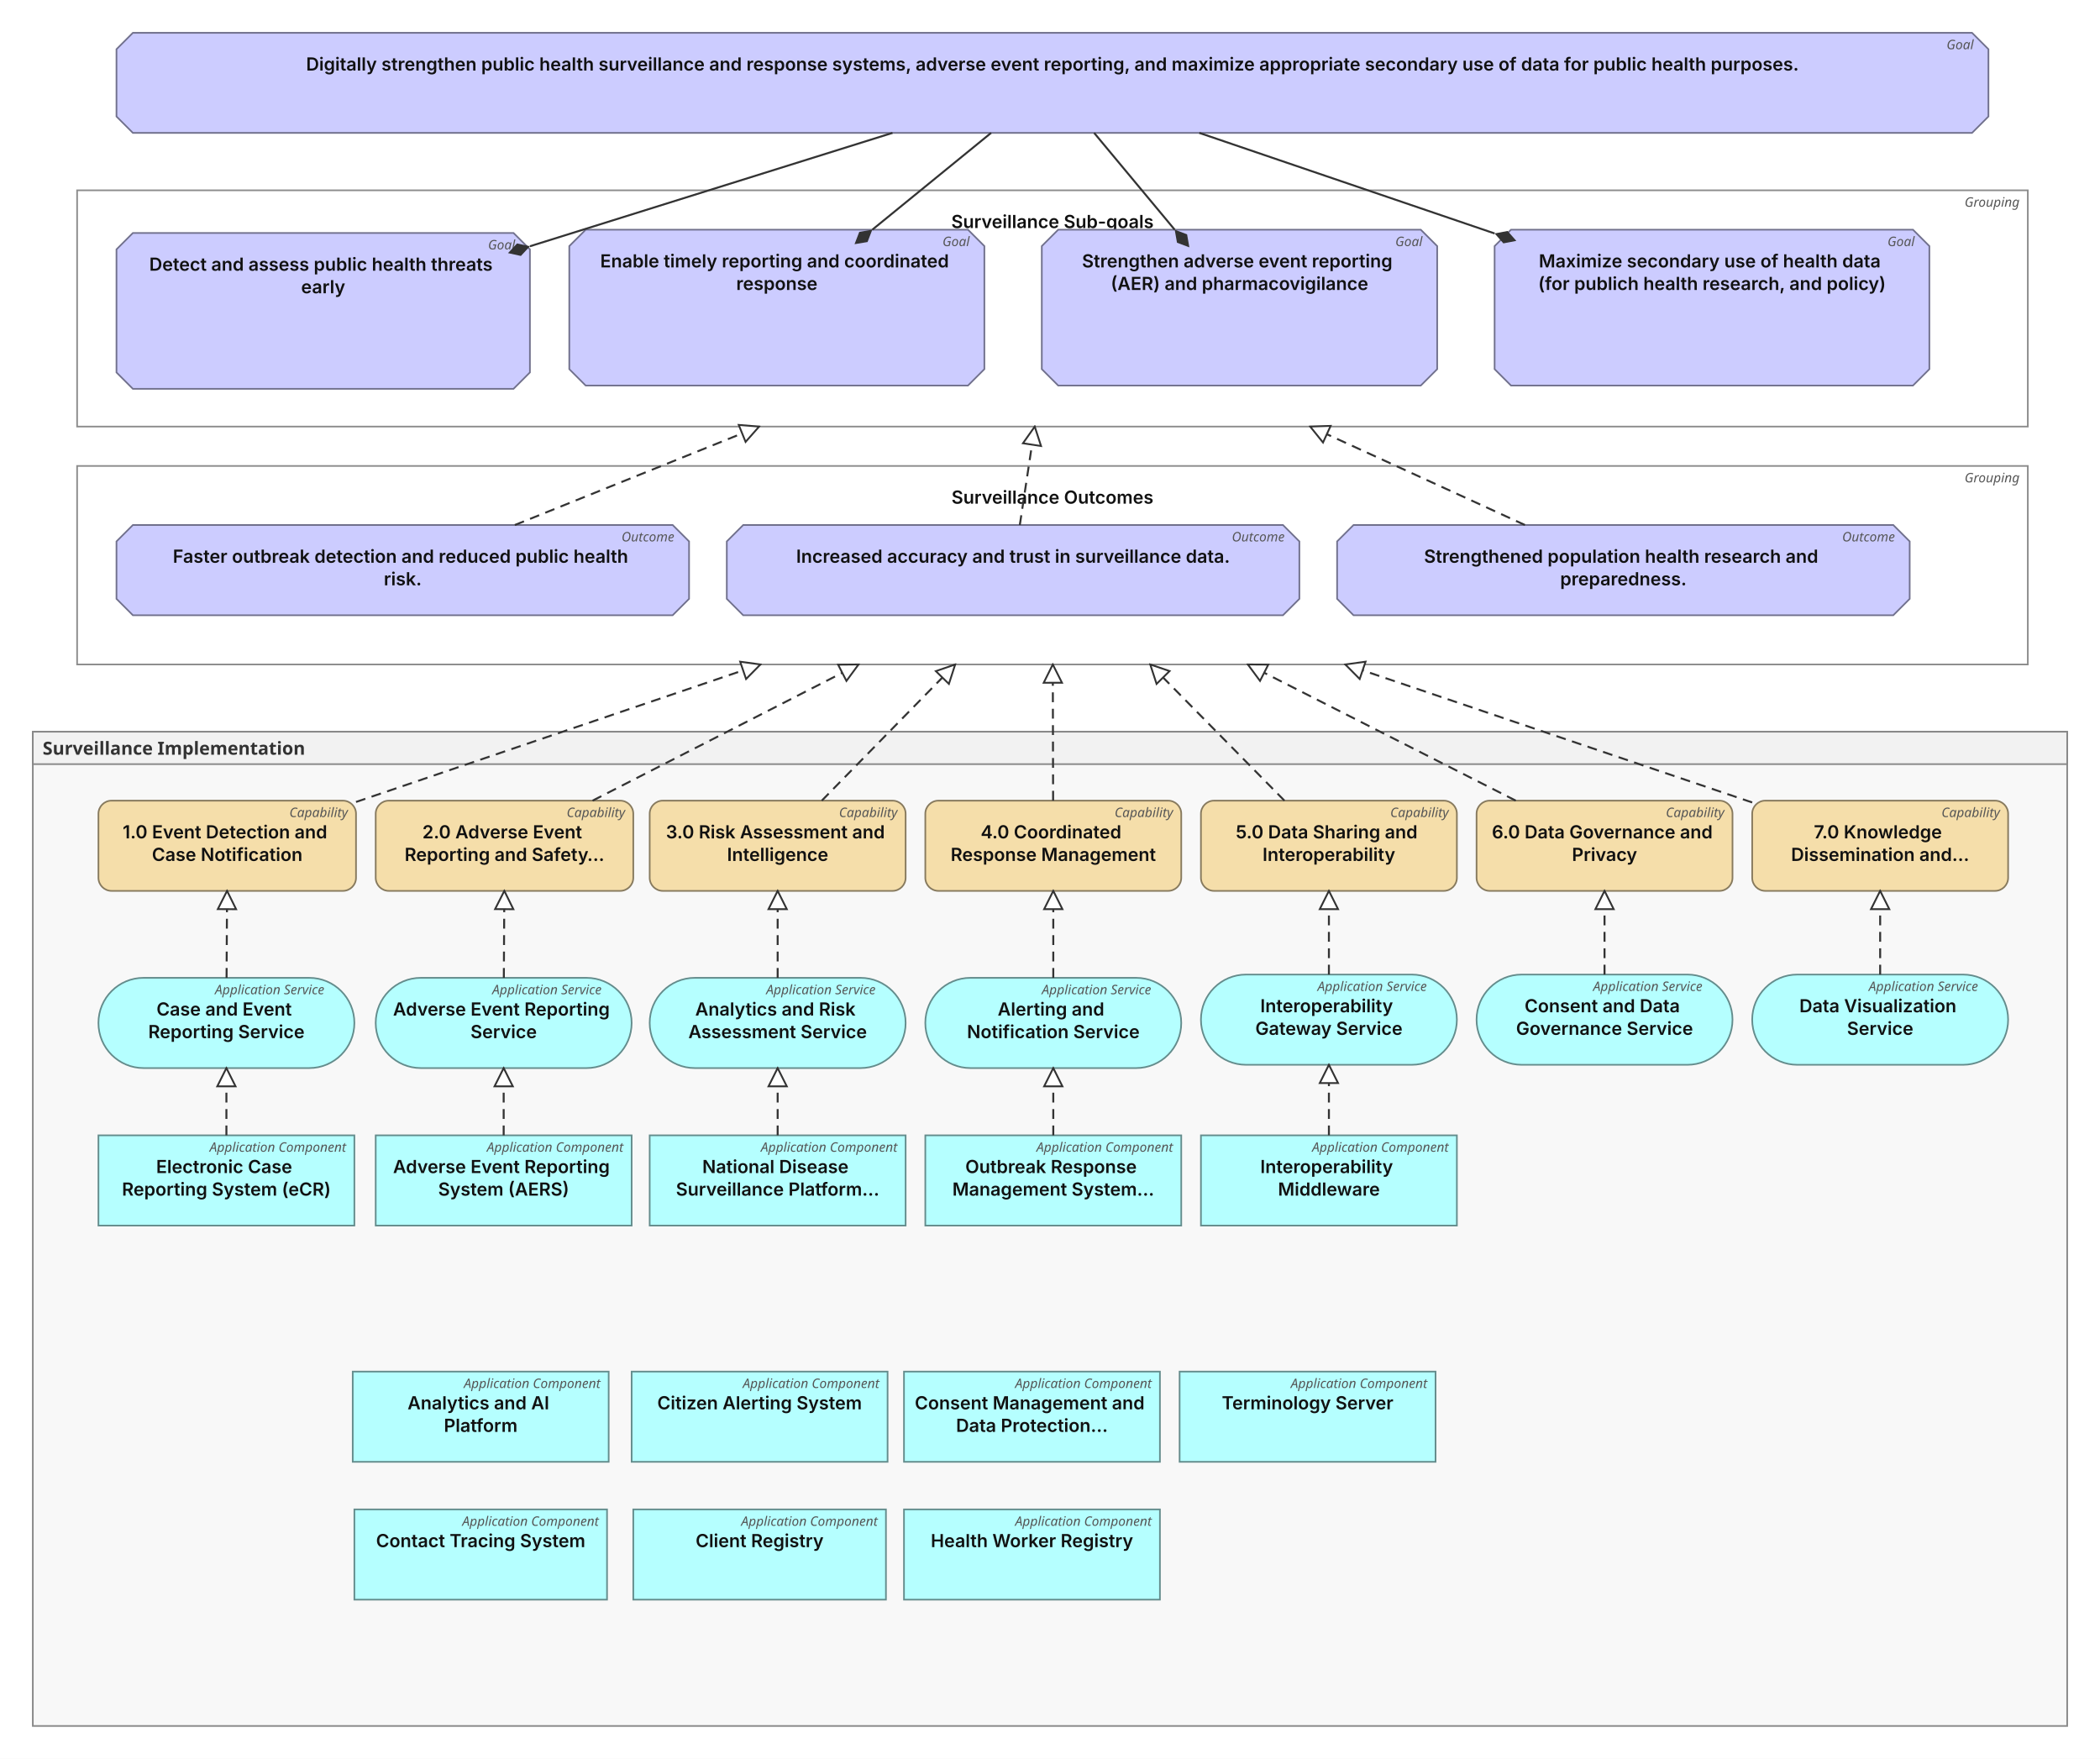
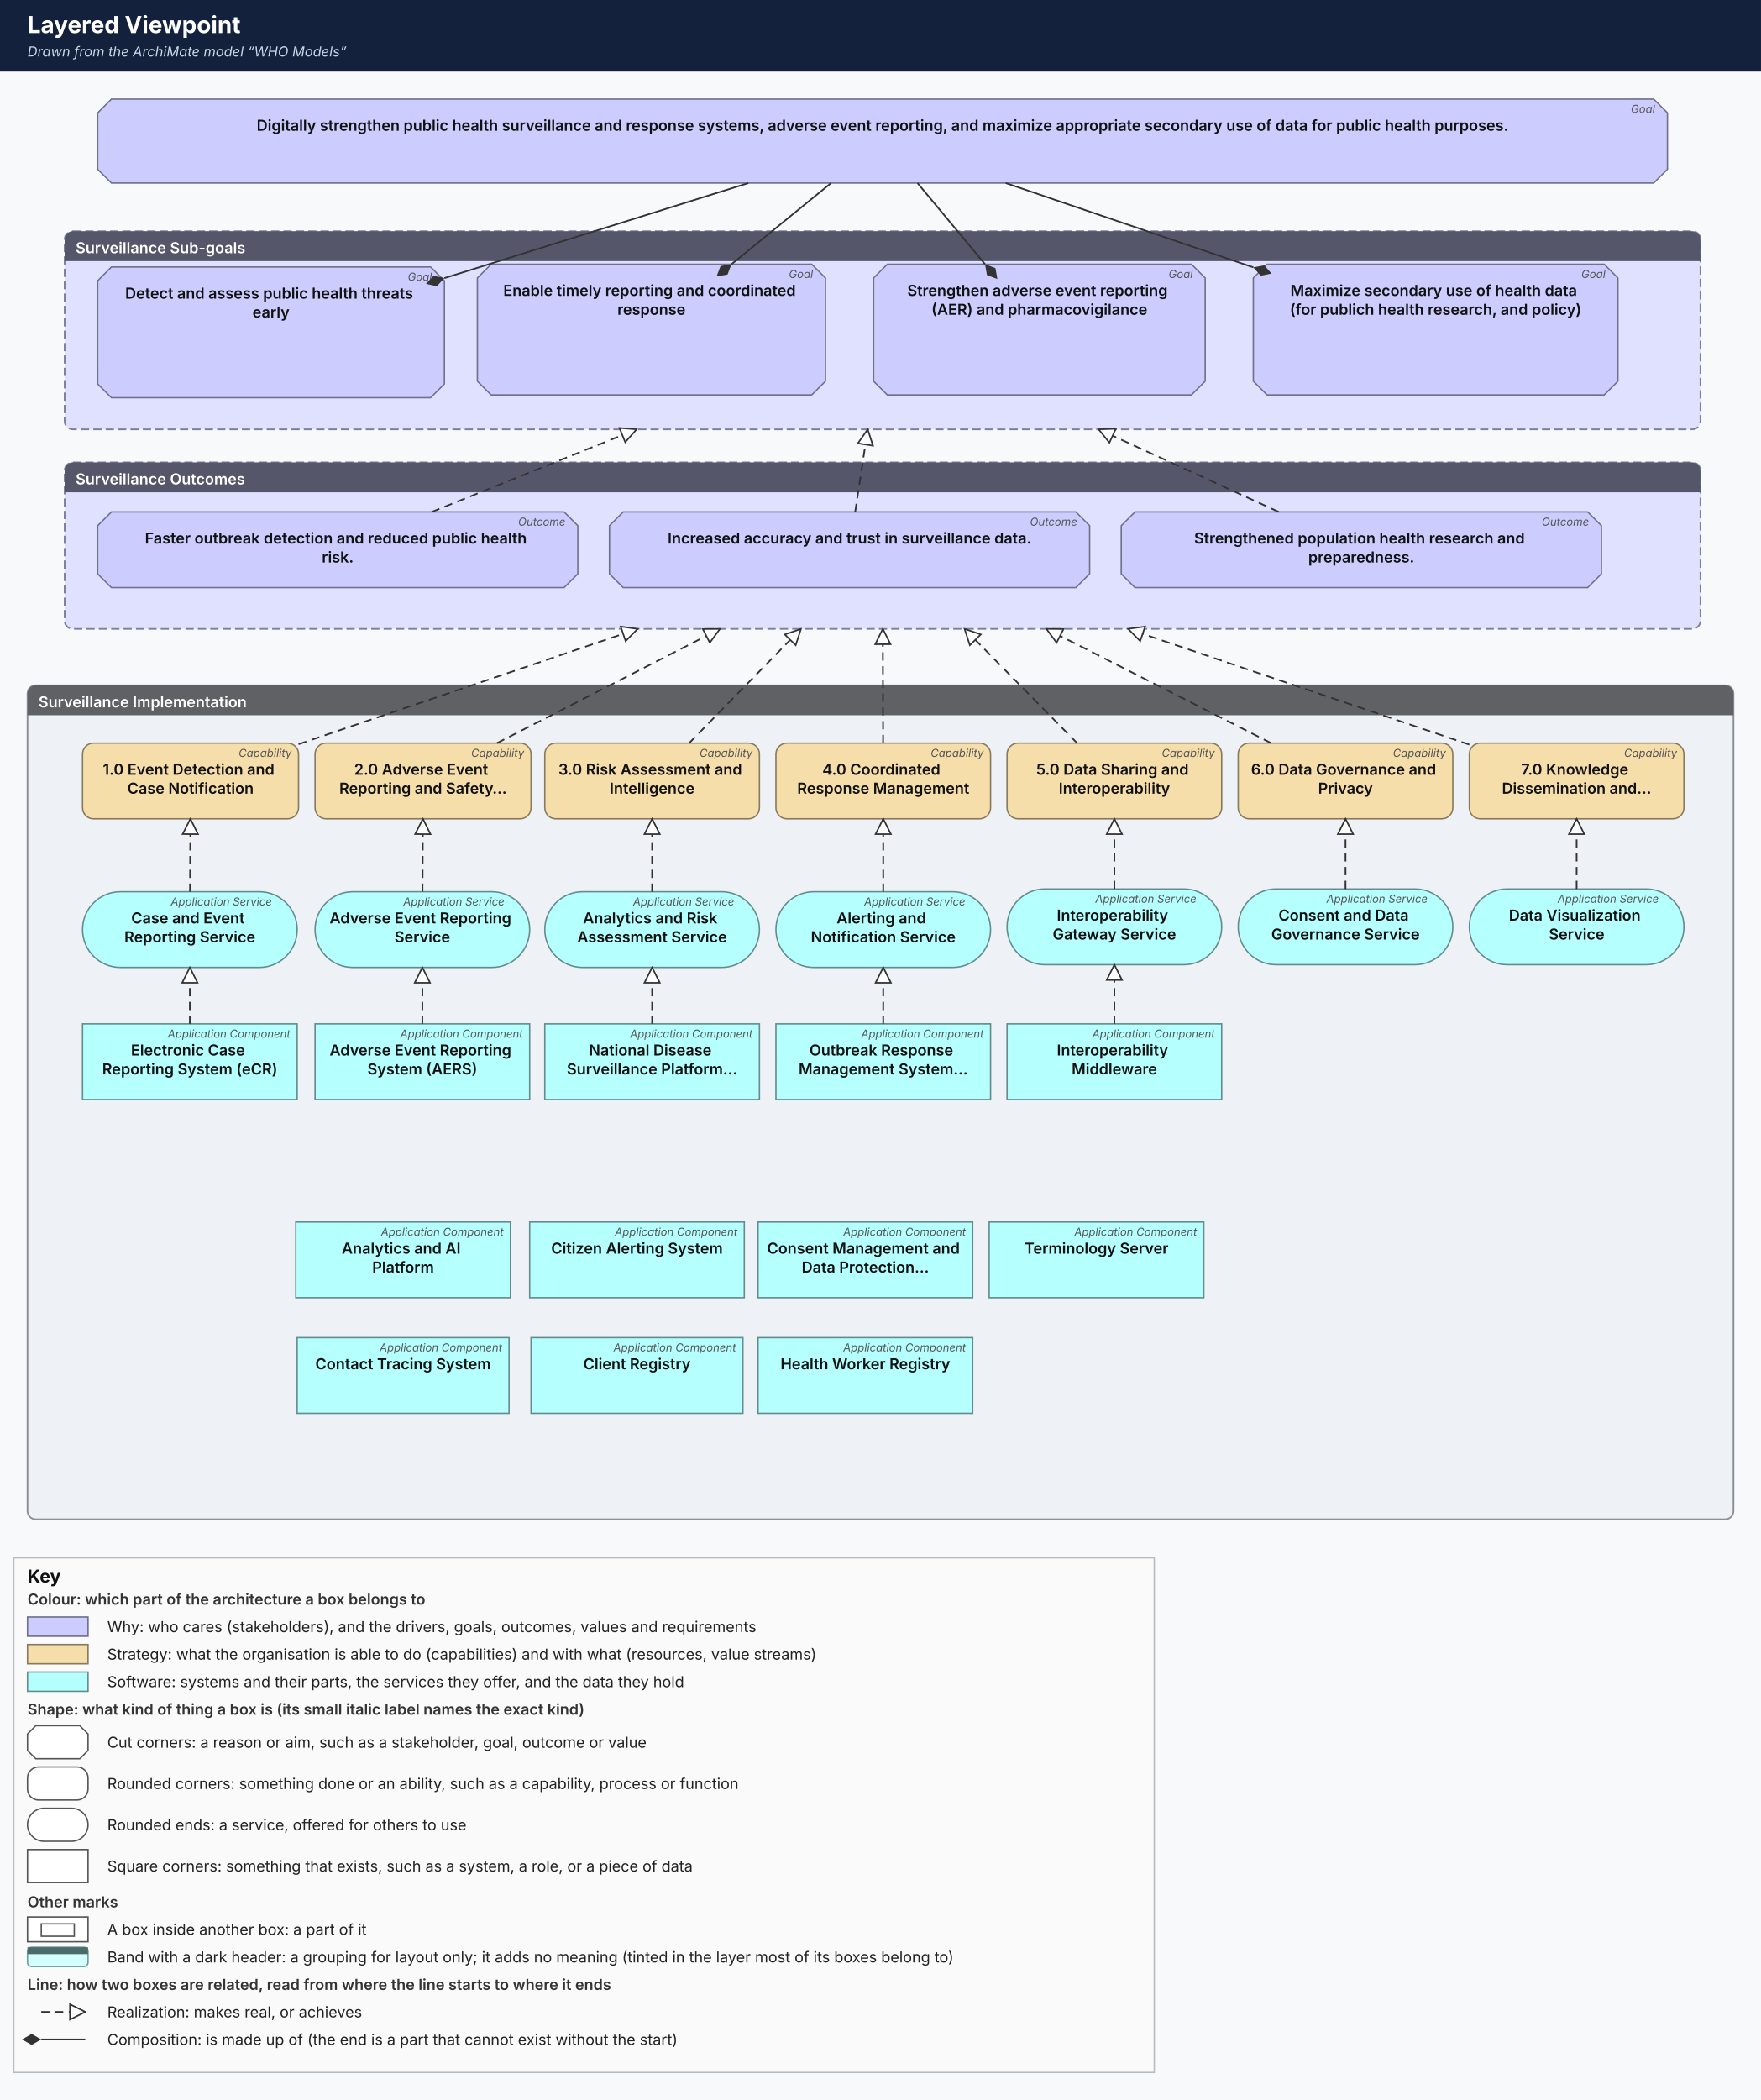
- <svg xmlns="http://www.w3.org/2000/svg" viewBox="47 16 1280 1072" width="1280" height="1072" role="img" aria-labelledby="av-title">
+ <svg xmlns="http://www.w3.org/2000/svg" viewBox="47 -36 1280 1526" width="1280" height="1526" role="img" aria-labelledby="av-title">
  <style>
- .av-name{font:600 11px system-ui,-apple-system,"Segoe UI",sans-serif;fill:#111}
- .av-type{font:italic 8px system-ui,sans-serif;fill:#555}
- .av-group{font:600 11px system-ui,sans-serif;fill:#333}
- .av-note{font:10px system-ui,sans-serif;fill:#222}
- .av-rel{font:9px system-ui,sans-serif;fill:#333;paint-order:stroke;stroke:#fff;stroke-width:3px}
+ .av-name{font:600 11px Inter, "Segoe UI", system-ui, -apple-system, Helvetica, Arial, sans-serif;fill:#111}
+ .av-type{font:italic 8px Inter, "Segoe UI", system-ui, -apple-system, Helvetica, Arial, sans-serif;fill:#555}
+ .av-group{font:600 11px Inter, "Segoe UI", system-ui, -apple-system, Helvetica, Arial, sans-serif;fill:#333}
+ .av-note{font:10px Inter, "Segoe UI", system-ui, -apple-system, Helvetica, Arial, sans-serif;fill:#222}
+ .av-key{font:11px Inter, "Segoe UI", system-ui, -apple-system, Helvetica, Arial, sans-serif;fill:#222}
+ .av-keyh{font:600 11px Inter, "Segoe UI", system-ui, -apple-system, Helvetica, Arial, sans-serif;fill:#333}
+ .av-keyt{font:700 13px Inter, "Segoe UI", system-ui, -apple-system, Helvetica, Arial, sans-serif;fill:#111}
+ .av-rel{font:9px Inter, "Segoe UI", system-ui, -apple-system, Helvetica, Arial, sans-serif;fill:#333;paint-order:stroke;stroke:#fff;stroke-width:3px}
a:hover rect,a:hover polygon,a:focus rect,a:focus polygon{stroke:#06c;stroke-width:2.5}
</style>
  <defs>
    <marker id="arrow-open" viewBox="0 0 12 12" refX="11" refY="6" markerWidth="11" markerHeight="11" orient="auto-start-reverse" markerUnits="userSpaceOnUse">
      <path d="M1 1 L11 6 L1 11" fill="none" stroke="#333" stroke-width="1.3" />
    </marker>
    <marker id="arrow-filled" viewBox="0 0 12 12" refX="11" refY="6" markerWidth="11" markerHeight="11" orient="auto-start-reverse" markerUnits="userSpaceOnUse">
      <path d="M1 1 L11 6 L1 11 Z" fill="#333" />
    </marker>
    <marker id="arrow-small" viewBox="0 0 10 10" refX="9" refY="5" markerWidth="8" markerHeight="8" orient="auto-start-reverse" markerUnits="userSpaceOnUse">
      <path d="M1 1 L9 5 L1 9" fill="none" stroke="#333" stroke-width="1.2" />
    </marker>
    <marker id="triangle-hollow" viewBox="0 0 14 14" refX="13" refY="7" markerWidth="13" markerHeight="13" orient="auto-start-reverse" markerUnits="userSpaceOnUse">
      <path d="M1 1 L13 7 L1 13 Z" fill="#fff" stroke="#333" stroke-width="1.2" />
    </marker>
    <marker id="diamond-filled" viewBox="0 0 16 10" refX="1" refY="5" markerWidth="16" markerHeight="10" orient="auto-start-reverse" markerUnits="userSpaceOnUse">
      <path d="M1 5 L8 1 L15 5 L8 9 Z" fill="#333" />
    </marker>
    <marker id="diamond-hollow" viewBox="0 0 16 10" refX="1" refY="5" markerWidth="16" markerHeight="10" orient="auto-start-reverse" markerUnits="userSpaceOnUse">
      <path d="M1 5 L8 1 L15 5 L8 9 Z" fill="#fff" stroke="#333" stroke-width="1.2" />
    </marker>
    <marker id="dot" viewBox="0 0 8 8" refX="4" refY="4" markerWidth="7" markerHeight="7" orient="auto" markerUnits="userSpaceOnUse">
      <circle cx="4" cy="4" r="3.2" fill="#333" />
    </marker>
    <pattern id="missing" width="8" height="8" patternUnits="userSpaceOnUse" patternTransform="rotate(45)">
      <rect width="8" height="8" fill="#fff" />
      <line x1="0" y1="0" x2="0" y2="8" stroke="#d33" stroke-width="2" />
    </pattern>
  </defs>
-   <rect x="47" y="16" width="1280" height="1072" fill="#fff" />
+   <rect x="47" y="-36" width="1280" height="1526" fill="#f8f9fb" />
+   <rect x="47" y="-36" width="1280" height="52" fill="#14213d" />
+   <text x="67" y="-12" style="font:700 17px Inter, &quot;Segoe UI&quot;, system-ui, -apple-system, Helvetica, Arial, sans-serif;fill:#fff">Layered Viewpoint</text>
+   <text x="67" y="5" style="font:italic 10px Inter, &quot;Segoe UI&quot;, system-ui, -apple-system, Helvetica, Arial, sans-serif;fill:#c9d6e6">Drawn from the ArchiMate model “WHO Models”</text>
  <g class="av-g">
-     <rect x="67" y="462" width="1240" height="606" fill="#f2f2f2" fill-opacity=".55" stroke="#888" />
-     <rect x="67" y="462" width="1240" height="19.75" fill="#f2f2f2" stroke="#888" />
-     <text class="av-group" x="73" y="476">Surveillance Implementation</text>
+     <rect x="67" y="462" width="1240" height="606" rx="6" fill="#eef1f6" stroke="#8c9095" stroke-width="1.2" />
+     <path d="M67 468 a6 6 0 0 1 6 -6 h1228 a6 6 0 0 1 6 6 v15.75 h-1240 z" fill="#5f6165" />
+     <text class="av-group" x="75" y="478" style="fill:#fff">Surveillance Implementation</text>
  </g>
-   <a href="../../../en/dpi-h-ra/archimate/0.2.0-draft.3/elements/id-966c7de0bb0a4b2eba582d41106d8251/" target="_top">
-     <rect x="94" y="300" width="1189" height="121" fill="#ffffff" stroke="#8c8c8c" stroke-width="1" />
-     <text class="av-type" x="1278" y="310" text-anchor="end">Grouping</text>
-     <text class="av-name" x="688.5" y="323" text-anchor="middle">
-       <tspan x="688.5" dy="0">Surveillance Outcomes</tspan>
-     </text>
-   </a>
-   <a href="../../../en/dpi-h-ra/archimate/0.2.0-draft.3/elements/id-be9ab1c91bd44cd79ff52be7f6fd1a43/" target="_top">
+   <a href="../../../en/dpi-h-ra/archimate/0.2.0-draft.3/elements/surveillance-outcomes/" target="_top">
+     <rect x="94" y="300" width="1189" height="121" rx="6" fill="#e0e0ff" stroke="#7e7e9e" stroke-width="1.2" stroke-dasharray="6 3" />
+     <path d="M94 306 a6 6 0 0 1 6 -6 h1177 a6 6 0 0 1 6 6 v15.75 h-1189 z" fill="#56566b" />
+     <text class="av-group" x="102" y="316" style="fill:#fff">Surveillance Outcomes</text>
+   </a>
+   <a href="../../../en/dpi-h-ra/archimate/0.2.0-draft.3/elements/increased-accuracy-and-trust-in-surveillance-data-be9a/" target="_top">
    <polygon points="500,336 829,336 839,346 839,381 829,391 500,391 490,381 490,346" fill="#ccccff" stroke="#70708c" stroke-width="1" />
    <text class="av-type" x="830" y="346" text-anchor="end">Outcome</text>
    <text class="av-name" x="664.5" y="359" text-anchor="middle">
      <tspan x="664.5" dy="0">Increased accuracy and trust in surveillance data.</tspan>
    </text>
  </a>
-   <a href="../../../en/dpi-h-ra/archimate/0.2.0-draft.3/elements/id-fe4fb69067304278abc56be8f8080625/" target="_top">
+   <a href="../../../en/dpi-h-ra/archimate/0.2.0-draft.3/elements/strengthened-population-health-research-and-preparedness/" target="_top">
    <polygon points="872,336 1201,336 1211,346 1211,381 1201,391 872,391 862,381 862,346" fill="#ccccff" stroke="#70708c" stroke-width="1" />
    <text class="av-type" x="1202" y="346" text-anchor="end">Outcome</text>
    <text class="av-name" x="1036.5" y="359" text-anchor="middle">
      <tspan x="1036.5" dy="0">Strengthened population health research and</tspan>
      <tspan x="1036.5" dy="13.75">preparedness.</tspan>
    </text>
  </a>
-   <a href="../../../en/dpi-h-ra/archimate/0.2.0-draft.3/elements/id-7c6e21840f834a1f8fadb264c17db0be/" target="_top">
-     <rect x="94" y="132" width="1189" height="144" fill="#ffffff" stroke="#8c8c8c" stroke-width="1" />
-     <text class="av-type" x="1278" y="142" text-anchor="end">Grouping</text>
-     <text class="av-name" x="688.5" y="155" text-anchor="middle">
-       <tspan x="688.5" dy="0">Surveillance Sub-goals</tspan>
-     </text>
-   </a>
-   <a href="../../../en/dpi-h-ra/archimate/0.2.0-draft.3/elements/id-1a27e740c27a438eb2893c87c183855e/" target="_top">
+   <a href="../../../en/dpi-h-ra/archimate/0.2.0-draft.3/elements/surveillance-sub-goals/" target="_top">
+     <rect x="94" y="132" width="1189" height="144" rx="6" fill="#e0e0ff" stroke="#7e7e9e" stroke-width="1.2" stroke-dasharray="6 3" />
+     <path d="M94 138 a6 6 0 0 1 6 -6 h1177 a6 6 0 0 1 6 6 v15.75 h-1189 z" fill="#56566b" />
+     <text class="av-group" x="102" y="148" style="fill:#fff">Surveillance Sub-goals</text>
+   </a>
+   <a href="../../../en/dpi-h-ra/archimate/0.2.0-draft.3/elements/enable-timely-reporting-and-coordinated-response-1a27/" target="_top">
    <polygon points="404,156 637,156 647,166 647,241 637,251 404,251 394,241 394,166" fill="#ccccff" stroke="#70708c" stroke-width="1" />
    <text class="av-type" x="638" y="166" text-anchor="end">Goal</text>
    <text class="av-name" x="520.5" y="179" text-anchor="middle">
      <tspan x="520.5" dy="0">Enable timely reporting and coordinated</tspan>
      <tspan x="520.5" dy="13.75">response</tspan>
    </text>
  </a>
-   <a href="../../../en/dpi-h-ra/archimate/0.2.0-draft.3/elements/id-763f312c13d14afbac767a1056103f62/" target="_top">
+   <a href="../../../en/dpi-h-ra/archimate/0.2.0-draft.3/elements/strengthen-adverse-event-reporting-aer-and-pharmacovigilance-763f/" target="_top">
    <polygon points="692,156 913,156 923,166 923,241 913,251 692,251 682,241 682,166" fill="#ccccff" stroke="#70708c" stroke-width="1" />
    <text class="av-type" x="914" y="166" text-anchor="end">Goal</text>
    <text class="av-name" x="802.5" y="179" text-anchor="middle">
      <tspan x="802.5" dy="0">Strengthen adverse event reporting</tspan>
      <tspan x="802.5" dy="13.75">(AER) and pharmacovigilance</tspan>
    </text>
  </a>
-   <a href="../../../en/dpi-h-ra/archimate/0.2.0-draft.3/elements/id-8979304a25d14e3289db3221f0ca9265/" target="_top">
+   <a href="../../../en/dpi-h-ra/archimate/0.2.0-draft.3/elements/maximize-secondary-use-of-health-data-for-publich-health-8979/" target="_top">
    <polygon points="968,156 1213,156 1223,166 1223,241 1213,251 968,251 958,241 958,166" fill="#ccccff" stroke="#70708c" stroke-width="1" />
    <text class="av-type" x="1214" y="166" text-anchor="end">Goal</text>
    <text class="av-name" x="1090.5" y="179" text-anchor="middle">
      <tspan x="1090.5" dy="0">Maximize secondary use of health data</tspan>
      <tspan x="1090.5" dy="13.75">(for publich health research, and policy)</tspan>
    </text>
  </a>
-   <a href="../../../en/dpi-h-ra/archimate/0.2.0-draft.3/elements/id-f172220480134b3d956cddfcfda14302/" target="_top">
+   <a href="../../../en/dpi-h-ra/archimate/0.2.0-draft.3/elements/digitally-strengthen-public-health-surveillance-and-response-f172/" target="_top">
    <polygon points="128,36 1249,36 1259,46 1259,87 1249,97 128,97 118,87 118,46" fill="#ccccff" stroke="#70708c" stroke-width="1" />
    <text class="av-type" x="1250" y="46" text-anchor="end">Goal</text>
    <text class="av-name" x="688.5" y="59" text-anchor="middle">
      <tspan x="688.5" dy="0">Digitally strengthen public health surveillance and response systems, adverse event reporting, and maximize appropriate secondary use of data for public health purposes.</tspan>
    </text>
  </a>
-   <a href="../../../en/dpi-h-ra/archimate/0.2.0-draft.3/elements/id-d0f32d6775ed4ca5beb44484778286b1/" target="_top">
+   <a href="../../../en/dpi-h-ra/archimate/0.2.0-draft.3/elements/detect-and-assess-public-health-threats-early-d0f3/" target="_top">
    <polygon points="128,158 360,158 370,168 370,243 360,253 128,253 118,243 118,168" fill="#ccccff" stroke="#70708c" stroke-width="1" />
    <text class="av-type" x="361" y="168" text-anchor="end">Goal</text>
    <text class="av-name" x="244" y="181" text-anchor="middle">
      <tspan x="244" dy="0">Detect and assess public health threats</tspan>
      <tspan x="244" dy="13.75">early</tspan>
    </text>
  </a>
-   <a href="../../../en/dpi-h-ra/archimate/0.2.0-draft.3/elements/id-1f023ed31ab44aebb836a29b68a6d71c/" target="_top">
+   <a href="../../../en/dpi-h-ra/archimate/0.2.0-draft.3/elements/faster-outbreak-detection-and-reduced-public-health-risk-1f02/" target="_top">
    <polygon points="128,336 457,336 467,346 467,381 457,391 128,391 118,381 118,346" fill="#ccccff" stroke="#70708c" stroke-width="1" />
    <text class="av-type" x="458" y="346" text-anchor="end">Outcome</text>
    <text class="av-name" x="292.5" y="359" text-anchor="middle">
      <tspan x="292.5" dy="0">Faster outbreak detection and reduced public health</tspan>
      <tspan x="292.5" dy="13.75">risk.</tspan>
    </text>
  </a>
-   <a href="../../../en/dpi-h-ra/archimate/0.2.0-draft.3/elements/id-aca744c82f504bd1b825e022d1f802fa/" target="_top">
+   <a href="../../../en/dpi-h-ra/archimate/0.2.0-draft.3/elements/1-0-event-detection-and-case-notification/" target="_top">
    <rect x="107" y="504" width="157" height="55" rx="8" fill="#f5deaa" stroke="#877a5e" stroke-width="1" />
    <text class="av-type" x="259" y="514" text-anchor="end">Capability</text>
    <text class="av-name" x="185.5" y="527" text-anchor="middle">
      <tspan x="185.5" dy="0">1.0 Event Detection and</tspan>
      <tspan x="185.5" dy="13.75">Case Notification</tspan>
    </text>
  </a>
-   <a href="../../../en/dpi-h-ra/archimate/0.2.0-draft.3/elements/id-2de9e54001c44104861267249b58d7cd/" target="_top">
+   <a href="../../../en/dpi-h-ra/archimate/0.2.0-draft.3/elements/2-0-adverse-event-reporting-and-safety-signals/" target="_top">
    <rect x="276" y="504" width="157" height="55" rx="8" fill="#f5deaa" stroke="#877a5e" stroke-width="1" />
    <text class="av-type" x="428" y="514" text-anchor="end">Capability</text>
    <text class="av-name" x="354.5" y="527" text-anchor="middle">
      <tspan x="354.5" dy="0">2.0 Adverse Event</tspan>
      <tspan x="354.5" dy="13.75">Reporting and Safety…</tspan>
    </text>
  </a>
-   <a href="../../../en/dpi-h-ra/archimate/0.2.0-draft.3/elements/id-64b9c6fb959747abacb0b5274cd69664/" target="_top">
+   <a href="../../../en/dpi-h-ra/archimate/0.2.0-draft.3/elements/3-0-risk-assessment-and-intelligence/" target="_top">
    <rect x="443" y="504" width="156" height="55" rx="8" fill="#f5deaa" stroke="#877a5e" stroke-width="1" />
    <text class="av-type" x="594" y="514" text-anchor="end">Capability</text>
    <text class="av-name" x="521" y="527" text-anchor="middle">
      <tspan x="521" dy="0">3.0 Risk Assessment and</tspan>
      <tspan x="521" dy="13.75">Intelligence</tspan>
    </text>
  </a>
-   <a href="../../../en/dpi-h-ra/archimate/0.2.0-draft.3/elements/id-84b9b9ae24674fee9b507734a6938b05/" target="_top">
+   <a href="../../../en/dpi-h-ra/archimate/0.2.0-draft.3/elements/4-0-coordinated-response-management/" target="_top">
    <rect x="611" y="504" width="156" height="55" rx="8" fill="#f5deaa" stroke="#877a5e" stroke-width="1" />
    <text class="av-type" x="762" y="514" text-anchor="end">Capability</text>
    <text class="av-name" x="689" y="527" text-anchor="middle">
      <tspan x="689" dy="0">4.0 Coordinated</tspan>
      <tspan x="689" dy="13.75">Response Management</tspan>
    </text>
  </a>
-   <a href="../../../en/dpi-h-ra/archimate/0.2.0-draft.3/elements/id-2ce652c884194e4fa1b28d21ab8c21d9/" target="_top">
+   <a href="../../../en/dpi-h-ra/archimate/0.2.0-draft.3/elements/5-0-data-sharing-and-interoperability/" target="_top">
    <rect x="779" y="504" width="156" height="55" rx="8" fill="#f5deaa" stroke="#877a5e" stroke-width="1" />
    <text class="av-type" x="930" y="514" text-anchor="end">Capability</text>
    <text class="av-name" x="857" y="527" text-anchor="middle">
      <tspan x="857" dy="0">5.0 Data Sharing and</tspan>
      <tspan x="857" dy="13.75">Interoperability</tspan>
    </text>
  </a>
-   <a href="../../../en/dpi-h-ra/archimate/0.2.0-draft.3/elements/id-14d069ea9e684373b34720d0aa2cb8eb/" target="_top">
+   <a href="../../../en/dpi-h-ra/archimate/0.2.0-draft.3/elements/6-0-data-governance-and-privacy/" target="_top">
    <rect x="947" y="504" width="156" height="55" rx="8" fill="#f5deaa" stroke="#877a5e" stroke-width="1" />
    <text class="av-type" x="1098" y="514" text-anchor="end">Capability</text>
    <text class="av-name" x="1025" y="527" text-anchor="middle">
      <tspan x="1025" dy="0">6.0 Data Governance and</tspan>
      <tspan x="1025" dy="13.75">Privacy</tspan>
    </text>
  </a>
-   <a href="../../../en/dpi-h-ra/archimate/0.2.0-draft.3/elements/id-43eecfa3dfd2462eb07e034d1f20fc63/" target="_top">
+   <a href="../../../en/dpi-h-ra/archimate/0.2.0-draft.3/elements/7-0-knowledge-dissemination-and-alerts/" target="_top">
    <rect x="1115" y="504" width="156" height="55" rx="8" fill="#f5deaa" stroke="#877a5e" stroke-width="1" />
    <text class="av-type" x="1266" y="514" text-anchor="end">Capability</text>
    <text class="av-name" x="1193" y="527" text-anchor="middle">
      <tspan x="1193" dy="0">7.0 Knowledge</tspan>
      <tspan x="1193" dy="13.75">Dissemination and…</tspan>
    </text>
  </a>
-   <a href="../../../en/dpi-h-ra/archimate/0.2.0-draft.3/elements/id-ba8950863a20479bbfc32fabfef5341f/" target="_top">
+   <a href="../../../en/dpi-h-ra/archimate/0.2.0-draft.3/elements/case-and-event-reporting-service/" target="_top">
    <rect x="107" y="612" width="156" height="55" rx="27.5" fill="#b5ffff" stroke="#648c8c" stroke-width="1" />
    <text class="av-type" x="244.667" y="622" text-anchor="end">Application Service</text>
    <text class="av-name" x="185" y="635" text-anchor="middle">
      <tspan x="185" dy="0">Case and Event</tspan>
      <tspan x="185" dy="13.75">Reporting Service</tspan>
    </text>
  </a>
-   <a href="../../../en/dpi-h-ra/archimate/0.2.0-draft.3/elements/id-6ea9310195a14d27937f219802f378de/" target="_top">
+   <a href="../../../en/dpi-h-ra/archimate/0.2.0-draft.3/elements/adverse-event-reporting-service/" target="_top">
    <rect x="276" y="612" width="156" height="55" rx="27.5" fill="#b5ffff" stroke="#648c8c" stroke-width="1" />
    <text class="av-type" x="413.667" y="622" text-anchor="end">Application Service</text>
    <text class="av-name" x="354" y="635" text-anchor="middle">
      <tspan x="354" dy="0">Adverse Event Reporting</tspan>
      <tspan x="354" dy="13.75">Service</tspan>
    </text>
  </a>
-   <a href="../../../en/dpi-h-ra/archimate/0.2.0-draft.3/elements/id-f505f4e1766c4611aa719194917e699a/" target="_top">
+   <a href="../../../en/dpi-h-ra/archimate/0.2.0-draft.3/elements/analytics-and-risk-assessment-service/" target="_top">
    <rect x="443" y="612" width="156" height="55" rx="27.5" fill="#b5ffff" stroke="#648c8c" stroke-width="1" />
    <text class="av-type" x="580.667" y="622" text-anchor="end">Application Service</text>
    <text class="av-name" x="521" y="635" text-anchor="middle">
      <tspan x="521" dy="0">Analytics and Risk</tspan>
      <tspan x="521" dy="13.75">Assessment Service</tspan>
    </text>
  </a>
-   <a href="../../../en/dpi-h-ra/archimate/0.2.0-draft.3/elements/id-80a2d37d2f8947c6b0b30ec7858fd3aa/" target="_top">
+   <a href="../../../en/dpi-h-ra/archimate/0.2.0-draft.3/elements/alerting-and-notification-service/" target="_top">
    <rect x="611" y="612" width="156" height="55" rx="27.5" fill="#b5ffff" stroke="#648c8c" stroke-width="1" />
    <text class="av-type" x="748.667" y="622" text-anchor="end">Application Service</text>
    <text class="av-name" x="689" y="635" text-anchor="middle">
      <tspan x="689" dy="0">Alerting and</tspan>
      <tspan x="689" dy="13.75">Notification Service</tspan>
    </text>
  </a>
-   <a href="../../../en/dpi-h-ra/archimate/0.2.0-draft.3/elements/id-ed54ddd2eef44e7eb556839b6302dc1c/" target="_top">
+   <a href="../../../en/dpi-h-ra/archimate/0.2.0-draft.3/elements/interoperability-gateway-service/" target="_top">
    <rect x="779" y="610" width="156" height="55" rx="27.5" fill="#b5ffff" stroke="#648c8c" stroke-width="1" />
    <text class="av-type" x="916.667" y="620" text-anchor="end">Application Service</text>
    <text class="av-name" x="857" y="633" text-anchor="middle">
      <tspan x="857" dy="0">Interoperability</tspan>
      <tspan x="857" dy="13.75">Gateway Service</tspan>
    </text>
  </a>
-   <a href="../../../en/dpi-h-ra/archimate/0.2.0-draft.3/elements/id-3f8d0409de9c4f5091ca7c0e4bf17832/" target="_top">
+   <a href="../../../en/dpi-h-ra/archimate/0.2.0-draft.3/elements/consent-and-data-governance-service/" target="_top">
    <rect x="947" y="610" width="156" height="55" rx="27.5" fill="#b5ffff" stroke="#648c8c" stroke-width="1" />
    <text class="av-type" x="1084.667" y="620" text-anchor="end">Application Service</text>
    <text class="av-name" x="1025" y="633" text-anchor="middle">
      <tspan x="1025" dy="0">Consent and Data</tspan>
      <tspan x="1025" dy="13.75">Governance Service</tspan>
    </text>
  </a>
-   <a href="../../../en/dpi-h-ra/archimate/0.2.0-draft.3/elements/id-a5cf47524c66470aa7434ac61cdb58f2/" target="_top">
+   <a href="../../../en/dpi-h-ra/archimate/0.2.0-draft.3/elements/data-visualization-service/" target="_top">
    <rect x="1115" y="610" width="156" height="55" rx="27.5" fill="#b5ffff" stroke="#648c8c" stroke-width="1" />
    <text class="av-type" x="1252.667" y="620" text-anchor="end">Application Service</text>
    <text class="av-name" x="1193" y="633" text-anchor="middle">
      <tspan x="1193" dy="0">Data Visualization</tspan>
      <tspan x="1193" dy="13.75">Service</tspan>
    </text>
  </a>
-   <a href="../../../en/dpi-h-ra/archimate/0.2.0-draft.3/elements/id-d881d4f5966d4969b6eea9c934ccb7ef/" target="_top">
+   <a href="../../../en/dpi-h-ra/archimate/0.2.0-draft.3/elements/electronic-case-reporting-system-ecr/" target="_top">
    <rect x="107" y="708" width="156" height="55" fill="#b5ffff" stroke="#648c8c" stroke-width="1" />
    <text class="av-type" x="258" y="718" text-anchor="end">Application Component</text>
    <text class="av-name" x="185" y="731" text-anchor="middle">
      <tspan x="185" dy="0">Electronic Case</tspan>
      <tspan x="185" dy="13.75">Reporting System (eCR)</tspan>
    </text>
  </a>
-   <a href="../../../en/dpi-h-ra/archimate/0.2.0-draft.3/elements/id-9705a3ddf71d42649f66631e7572d19f/" target="_top">
+   <a href="../../../en/dpi-h-ra/archimate/0.2.0-draft.3/elements/adverse-event-reporting-system-aers/" target="_top">
    <rect x="276" y="708" width="156" height="55" fill="#b5ffff" stroke="#648c8c" stroke-width="1" />
    <text class="av-type" x="427" y="718" text-anchor="end">Application Component</text>
    <text class="av-name" x="354" y="731" text-anchor="middle">
      <tspan x="354" dy="0">Adverse Event Reporting</tspan>
      <tspan x="354" dy="13.75">System (AERS)</tspan>
    </text>
  </a>
-   <a href="../../../en/dpi-h-ra/archimate/0.2.0-draft.3/elements/id-533f412177f94a04903d62a2fa8b95ca/" target="_top">
+   <a href="../../../en/dpi-h-ra/archimate/0.2.0-draft.3/elements/national-disease-surveillance-platform-ndsp/" target="_top">
    <rect x="443" y="708" width="156" height="55" fill="#b5ffff" stroke="#648c8c" stroke-width="1" />
    <text class="av-type" x="594" y="718" text-anchor="end">Application Component</text>
    <text class="av-name" x="521" y="731" text-anchor="middle">
      <tspan x="521" dy="0">National Disease</tspan>
      <tspan x="521" dy="13.75">Surveillance Platform…</tspan>
    </text>
  </a>
-   <a href="../../../en/dpi-h-ra/archimate/0.2.0-draft.3/elements/id-dd87bd3684d64a9a865f09e8a5e6daf0/" target="_top">
+   <a href="../../../en/dpi-h-ra/archimate/0.2.0-draft.3/elements/outbreak-response-management-system-orms/" target="_top">
    <rect x="611" y="708" width="156" height="55" fill="#b5ffff" stroke="#648c8c" stroke-width="1" />
    <text class="av-type" x="762" y="718" text-anchor="end">Application Component</text>
    <text class="av-name" x="689" y="731" text-anchor="middle">
      <tspan x="689" dy="0">Outbreak Response</tspan>
      <tspan x="689" dy="13.75">Management System…</tspan>
    </text>
  </a>
-   <a href="../../../en/dpi-h-ra/archimate/0.2.0-draft.3/elements/id-6570181f37f0440f82552b45f87e529f/" target="_top">
+   <a href="../../../en/dpi-h-ra/archimate/0.2.0-draft.3/elements/analytics-and-ai-platform-6570/" target="_top">
    <rect x="262" y="852" width="156" height="55" fill="#b5ffff" stroke="#648c8c" stroke-width="1" />
    <text class="av-type" x="413" y="862" text-anchor="end">Application Component</text>
    <text class="av-name" x="340" y="875" text-anchor="middle">
      <tspan x="340" dy="0">Analytics and AI</tspan>
      <tspan x="340" dy="13.75">Platform</tspan>
    </text>
  </a>
-   <a href="../../../en/dpi-h-ra/archimate/0.2.0-draft.3/elements/id-3f2316ec107d46a89f2871d2d4ba8d21/" target="_top">
+   <a href="../../../en/dpi-h-ra/archimate/0.2.0-draft.3/elements/interoperability-middleware-3f23/" target="_top">
    <rect x="779" y="708" width="156" height="55" fill="#b5ffff" stroke="#648c8c" stroke-width="1" />
    <text class="av-type" x="930" y="718" text-anchor="end">Application Component</text>
    <text class="av-name" x="857" y="731" text-anchor="middle">
      <tspan x="857" dy="0">Interoperability</tspan>
      <tspan x="857" dy="13.75">Middleware</tspan>
    </text>
  </a>
-   <a href="../../../en/dpi-h-ra/archimate/0.2.0-draft.3/elements/id-faa8e8618b3f40b5b8d0d63ab1769aa8/" target="_top">
+   <a href="../../../en/dpi-h-ra/archimate/0.2.0-draft.3/elements/citizen-alerting-system/" target="_top">
    <rect x="432" y="852" width="156" height="55" fill="#b5ffff" stroke="#648c8c" stroke-width="1" />
    <text class="av-type" x="583" y="862" text-anchor="end">Application Component</text>
    <text class="av-name" x="510" y="875" text-anchor="middle">
      <tspan x="510" dy="0">Citizen Alerting System</tspan>
    </text>
  </a>
-   <a href="../../../en/dpi-h-ra/archimate/0.2.0-draft.3/elements/id-f49ca46488854076b5e481f93de34601/" target="_top">
+   <a href="../../../en/dpi-h-ra/archimate/0.2.0-draft.3/elements/consent-management-and-data-protection-infrastructure/" target="_top">
    <rect x="598" y="852" width="156" height="55" fill="#b5ffff" stroke="#648c8c" stroke-width="1" />
    <text class="av-type" x="749" y="862" text-anchor="end">Application Component</text>
    <text class="av-name" x="676" y="875" text-anchor="middle">
      <tspan x="676" dy="0">Consent Management and</tspan>
      <tspan x="676" dy="13.75">Data Protection…</tspan>
    </text>
  </a>
-   <a href="../../../en/dpi-h-ra/archimate/0.2.0-draft.3/elements/id-8d79d1312b7d49baa0b68c4605afff7b/" target="_top">
+   <a href="../../../en/dpi-h-ra/archimate/0.2.0-draft.3/elements/terminology-server-8d79/" target="_top">
    <rect x="766" y="852" width="156" height="55" fill="#b5ffff" stroke="#648c8c" stroke-width="1" />
    <text class="av-type" x="917" y="862" text-anchor="end">Application Component</text>
    <text class="av-name" x="844" y="875" text-anchor="middle">
      <tspan x="844" dy="0">Terminology Server</tspan>
    </text>
  </a>
-   <a href="../../../en/dpi-h-ra/archimate/0.2.0-draft.3/elements/id-93364d66007e470d9ee25a85b9c56b64/" target="_top">
+   <a href="../../../en/dpi-h-ra/archimate/0.2.0-draft.3/elements/contact-tracing-system/" target="_top">
    <rect x="263" y="936" width="154" height="55" fill="#b5ffff" stroke="#648c8c" stroke-width="1" />
    <text class="av-type" x="412" y="946" text-anchor="end">Application Component</text>
    <text class="av-name" x="340" y="959" text-anchor="middle">
      <tspan x="340" dy="0">Contact Tracing System</tspan>
    </text>
  </a>
-   <a href="../../../en/dpi-h-ra/archimate/0.2.0-draft.3/elements/id-3fc94408cc4c4f599efaaf8065811fb5/" target="_top">
+   <a href="../../../en/dpi-h-ra/archimate/0.2.0-draft.3/elements/client-registry-3fc9/" target="_top">
    <rect x="433" y="936" width="154" height="55" fill="#b5ffff" stroke="#648c8c" stroke-width="1" />
    <text class="av-type" x="582" y="946" text-anchor="end">Application Component</text>
    <text class="av-name" x="510" y="959" text-anchor="middle">
      <tspan x="510" dy="0">Client Registry</tspan>
    </text>
  </a>
-   <a href="../../../en/dpi-h-ra/archimate/0.2.0-draft.3/elements/id-9625e5ae624149c9a324b4ba9bf8c3f7/" target="_top">
+   <a href="../../../en/dpi-h-ra/archimate/0.2.0-draft.3/elements/health-worker-registry-9625/" target="_top">
    <rect x="598" y="936" width="156" height="55" fill="#b5ffff" stroke="#648c8c" stroke-width="1" />
    <text class="av-type" x="749" y="946" text-anchor="end">Application Component</text>
    <text class="av-name" x="676" y="959" text-anchor="middle">
      <tspan x="676" dy="0">Health Worker Registry</tspan>
    </text>
  </a>
  <a href="../../../en/dpi-h-ra/archimate/0.2.0-draft.3/relationships/id-dd49228f8981466c867a40ea6fc82a5b/" target="_top">
    <path d="M668.6 336 L677.7 276" fill="none" stroke="#333" stroke-width="1.2" stroke-dasharray="6 4" marker-end="url(#triangle-hollow)" />
    <path d="M668.6 336 L677.7 276" fill="none" stroke="transparent" stroke-width="8" />
  </a>
  <a href="../../../en/dpi-h-ra/archimate/0.2.0-draft.3/relationships/id-3f8334abfad04499856e29acc9024a36/" target="_top">
    <path d="M976.5 336 L845.6 276" fill="none" stroke="#333" stroke-width="1.2" stroke-dasharray="6 4" marker-end="url(#triangle-hollow)" />
    <path d="M976.5 336 L845.6 276" fill="none" stroke="transparent" stroke-width="8" />
  </a>
  <a href="../../../en/dpi-h-ra/archimate/0.2.0-draft.3/relationships/id-1040c7deb1244683a64008c6ee8c9ef0/" target="_top">
    <path d="M578.7 156 L651.1 97" fill="none" stroke="#333" stroke-width="1.2" marker-start="url(#diamond-filled)" />
    <path d="M578.7 156 L651.1 97" fill="none" stroke="transparent" stroke-width="8" />
  </a>
  <a href="../../../en/dpi-h-ra/archimate/0.2.0-draft.3/relationships/id-aa9926e8cb6d441999188659f054aeb1/" target="_top">
    <path d="M763 156 L713.9 97" fill="none" stroke="#333" stroke-width="1.2" marker-start="url(#diamond-filled)" />
    <path d="M763 156 L713.9 97" fill="none" stroke="transparent" stroke-width="8" />
  </a>
  <a href="../../../en/dpi-h-ra/archimate/0.2.0-draft.3/relationships/id-1a8e5ba2d859459f87cc8ece60d12f93/" target="_top">
    <path d="M958 158.3 L778 97" fill="none" stroke="#333" stroke-width="1.2" marker-start="url(#diamond-filled)" />
    <path d="M958 158.3 L778 97" fill="none" stroke="transparent" stroke-width="8" />
  </a>
  <a href="../../../en/dpi-h-ra/archimate/0.2.0-draft.3/relationships/id-f46fbb2d3134478ba840f4bf2b6bce2d/" target="_top">
    <path d="M370 166.1 L591 97" fill="none" stroke="#333" stroke-width="1.2" marker-start="url(#diamond-filled)" />
    <path d="M370 166.1 L591 97" fill="none" stroke="transparent" stroke-width="8" />
  </a>
  <a href="../../../en/dpi-h-ra/archimate/0.2.0-draft.3/relationships/id-86ea9ec5b8e34678991bca2915a316bf/" target="_top">
    <path d="M360.8 336 L509.7 276" fill="none" stroke="#333" stroke-width="1.2" stroke-dasharray="6 4" marker-end="url(#triangle-hollow)" />
    <path d="M360.8 336 L509.7 276" fill="none" stroke="transparent" stroke-width="8" />
  </a>
  <a href="../../../en/dpi-h-ra/archimate/0.2.0-draft.3/relationships/id-08b2f32213b44ec4b01fd50da828f60e/" target="_top">
    <path d="M264 504.8 L510.5 421" fill="none" stroke="#333" stroke-width="1.2" stroke-dasharray="6 4" marker-end="url(#triangle-hollow)" />
    <path d="M264 504.8 L510.5 421" fill="none" stroke="transparent" stroke-width="8" />
  </a>
  <a href="../../../en/dpi-h-ra/archimate/0.2.0-draft.3/relationships/id-bb458275b6bb4fd79c33b52fd2380855/" target="_top">
    <path d="M408.2 504 L570.3 421" fill="none" stroke="#333" stroke-width="1.2" stroke-dasharray="6 4" marker-end="url(#triangle-hollow)" />
    <path d="M408.2 504 L570.3 421" fill="none" stroke="transparent" stroke-width="8" />
  </a>
  <a href="../../../en/dpi-h-ra/archimate/0.2.0-draft.3/relationships/id-93e29cf6e4cd431da2429d4e6c1a4126/" target="_top">
    <path d="M547.9 504 L629.2 421" fill="none" stroke="#333" stroke-width="1.2" stroke-dasharray="6 4" marker-end="url(#triangle-hollow)" />
    <path d="M547.9 504 L629.2 421" fill="none" stroke="transparent" stroke-width="8" />
  </a>
  <a href="../../../en/dpi-h-ra/archimate/0.2.0-draft.3/relationships/id-1c7d3ff5a5bb435fb0ff6962f72af183/" target="_top">
    <path d="M688.9 504 L688.7 421" fill="none" stroke="#333" stroke-width="1.2" stroke-dasharray="6 4" marker-end="url(#triangle-hollow)" />
    <path d="M688.9 504 L688.7 421" fill="none" stroke="transparent" stroke-width="8" />
  </a>
  <a href="../../../en/dpi-h-ra/archimate/0.2.0-draft.3/relationships/id-4936280581f94b079d3f06c9a1c3a03a/" target="_top">
    <path d="M829.9 504 L748.1 421" fill="none" stroke="#333" stroke-width="1.2" stroke-dasharray="6 4" marker-end="url(#triangle-hollow)" />
    <path d="M829.9 504 L748.1 421" fill="none" stroke="transparent" stroke-width="8" />
  </a>
  <a href="../../../en/dpi-h-ra/archimate/0.2.0-draft.3/relationships/id-ad78e98101174e14b4f30e02713283f9/" target="_top">
    <path d="M970.9 504 L807.6 421" fill="none" stroke="#333" stroke-width="1.2" stroke-dasharray="6 4" marker-end="url(#triangle-hollow)" />
    <path d="M970.9 504 L807.6 421" fill="none" stroke="transparent" stroke-width="8" />
  </a>
  <a href="../../../en/dpi-h-ra/archimate/0.2.0-draft.3/relationships/id-3d6b533597ae40b3a63a13413f8c48d4/" target="_top">
    <path d="M1115 505.1 L867 421" fill="none" stroke="#333" stroke-width="1.2" stroke-dasharray="6 4" marker-end="url(#triangle-hollow)" />
    <path d="M1115 505.1 L867 421" fill="none" stroke="transparent" stroke-width="8" />
  </a>
  <a href="../../../en/dpi-h-ra/archimate/0.2.0-draft.3/relationships/id-e99cd40f69a84783b327572b5864e56c/" target="_top">
    <path d="M185.1 612 L185.4 559" fill="none" stroke="#333" stroke-width="1.2" stroke-dasharray="6 4" marker-end="url(#triangle-hollow)" />
    <path d="M185.1 612 L185.4 559" fill="none" stroke="transparent" stroke-width="8" />
  </a>
  <a href="../../../en/dpi-h-ra/archimate/0.2.0-draft.3/relationships/id-63b1f7bf097e41d895d9847ab21be219/" target="_top">
    <path d="M354.1 612 L354.4 559" fill="none" stroke="#333" stroke-width="1.2" stroke-dasharray="6 4" marker-end="url(#triangle-hollow)" />
    <path d="M354.1 612 L354.4 559" fill="none" stroke="transparent" stroke-width="8" />
  </a>
  <a href="../../../en/dpi-h-ra/archimate/0.2.0-draft.3/relationships/id-3a5cbf7f8adf4427aae51e7e2c7b87a1/" target="_top">
    <path d="M521 612 L521 559" fill="none" stroke="#333" stroke-width="1.2" stroke-dasharray="6 4" marker-end="url(#triangle-hollow)" />
    <path d="M521 612 L521 559" fill="none" stroke="transparent" stroke-width="8" />
  </a>
  <a href="../../../en/dpi-h-ra/archimate/0.2.0-draft.3/relationships/id-fa875dc2ef2842edb8276956f52d6f43/" target="_top">
    <path d="M689 612 L689 559" fill="none" stroke="#333" stroke-width="1.2" stroke-dasharray="6 4" marker-end="url(#triangle-hollow)" />
    <path d="M689 612 L689 559" fill="none" stroke="transparent" stroke-width="8" />
  </a>
  <a href="../../../en/dpi-h-ra/archimate/0.2.0-draft.3/relationships/id-1ea3dff3e0ef4ad8aaeb290acfb176d6/" target="_top">
    <path d="M857 610 L857 559" fill="none" stroke="#333" stroke-width="1.2" stroke-dasharray="6 4" marker-end="url(#triangle-hollow)" />
    <path d="M857 610 L857 559" fill="none" stroke="transparent" stroke-width="8" />
  </a>
  <a href="../../../en/dpi-h-ra/archimate/0.2.0-draft.3/relationships/id-618a911b870c4addb38a67ddad7043fc/" target="_top">
    <path d="M1025 610 L1025 559" fill="none" stroke="#333" stroke-width="1.2" stroke-dasharray="6 4" marker-end="url(#triangle-hollow)" />
    <path d="M1025 610 L1025 559" fill="none" stroke="transparent" stroke-width="8" />
  </a>
  <a href="../../../en/dpi-h-ra/archimate/0.2.0-draft.3/relationships/id-8f0b8e49a85244da8e1ab1badd891155/" target="_top">
    <path d="M1193 610 L1193 559" fill="none" stroke="#333" stroke-width="1.2" stroke-dasharray="6 4" marker-end="url(#triangle-hollow)" />
    <path d="M1193 610 L1193 559" fill="none" stroke="transparent" stroke-width="8" />
  </a>
  <a href="../../../en/dpi-h-ra/archimate/0.2.0-draft.3/relationships/id-632fe00f53d84594b8824709ca5c4a4e/" target="_top">
    <path d="M185 708 L185 667" fill="none" stroke="#333" stroke-width="1.2" stroke-dasharray="6 4" marker-end="url(#triangle-hollow)" />
    <path d="M185 708 L185 667" fill="none" stroke="transparent" stroke-width="8" />
  </a>
  <a href="../../../en/dpi-h-ra/archimate/0.2.0-draft.3/relationships/id-cf8aa9b7401d43c0a61c67f8e83231c8/" target="_top">
    <path d="M354 708 L354 667" fill="none" stroke="#333" stroke-width="1.2" stroke-dasharray="6 4" marker-end="url(#triangle-hollow)" />
    <path d="M354 708 L354 667" fill="none" stroke="transparent" stroke-width="8" />
  </a>
  <a href="../../../en/dpi-h-ra/archimate/0.2.0-draft.3/relationships/id-b52b0a77772545309ec2a00e30851ae4/" target="_top">
    <path d="M521 708 L521 667" fill="none" stroke="#333" stroke-width="1.2" stroke-dasharray="6 4" marker-end="url(#triangle-hollow)" />
    <path d="M521 708 L521 667" fill="none" stroke="transparent" stroke-width="8" />
  </a>
  <a href="../../../en/dpi-h-ra/archimate/0.2.0-draft.3/relationships/id-84ceb50f9d70448daeec6894f504b079/" target="_top">
    <path d="M689 708 L689 667" fill="none" stroke="#333" stroke-width="1.2" stroke-dasharray="6 4" marker-end="url(#triangle-hollow)" />
    <path d="M689 708 L689 667" fill="none" stroke="transparent" stroke-width="8" />
  </a>
  <a href="../../../en/dpi-h-ra/archimate/0.2.0-draft.3/relationships/id-50a2d9c1102b4c399cc43caf38412c66/" target="_top">
    <path d="M857 708 L857 665" fill="none" stroke="#333" stroke-width="1.2" stroke-dasharray="6 4" marker-end="url(#triangle-hollow)" />
    <path d="M857 708 L857 665" fill="none" stroke="transparent" stroke-width="8" />
  </a>
+   <g class="av-legend">
+     <rect x="57" y="1096" width="829" height="374" fill="#fafafa" stroke="#bbb" />
+     <text class="av-keyt" x="67" y="1114">Key</text>
+     <text class="av-keyh" x="67" y="1130">Colour: which part of the architecture a box belongs to</text>
+     <rect x="67" y="1139" width="44" height="14" fill="#ccccff" stroke="#70708c" />
+     <text class="av-key" x="125" y="1150">Why: who cares (stakeholders), and the drivers, goals, outcomes, values and requirements</text>
+     <rect x="67" y="1159" width="44" height="14" fill="#f5deaa" stroke="#877a5e" />
+     <text class="av-key" x="125" y="1170">Strategy: what the organisation is able to do (capabilities) and with what (resources, value streams)</text>
+     <rect x="67" y="1179" width="44" height="14" fill="#b5ffff" stroke="#648c8c" />
+     <text class="av-key" x="125" y="1190">Software: systems and their parts, the services they offer, and the data they hold</text>
+     <text class="av-keyh" x="67" y="1210">Shape: what kind of thing a box is (its small italic label names the exact kind)</text>
+     <polygon points="73,1218 105,1218 111,1224 111,1236 105,1242 73,1242 67,1236 67,1224" fill="#fff" stroke="#555" />
+     <text class="av-key" x="125" y="1234">Cut corners: a reason or aim, such as a stakeholder, goal, outcome or value</text>
+     <rect x="67" y="1248" width="44" height="24" rx="8" fill="#fff" stroke="#555" />
+     <text class="av-key" x="125" y="1264">Rounded corners: something done or an ability, such as a capability, process or function</text>
+     <rect x="67" y="1278" width="44" height="24" rx="12" fill="#fff" stroke="#555" />
+     <text class="av-key" x="125" y="1294">Rounded ends: a service, offered for others to use</text>
+     <rect x="67" y="1308" width="44" height="24" fill="#fff" stroke="#555" />
+     <text class="av-key" x="125" y="1324">Square corners: something that exists, such as a system, a role, or a piece of data</text>
+     <text class="av-keyh" x="67" y="1350">Other marks</text>
+     <rect x="67" y="1357" width="44" height="18" fill="#fff" stroke="#555" />
+     <rect x="77" y="1362" width="24" height="9" fill="#fff" stroke="#555" />
+     <text class="av-key" x="125" y="1370">A box inside another box: a part of it</text>
+     <rect x="67" y="1379" width="44" height="14" rx="3" fill="#d3ffff" stroke="#709e9e" />
+     <rect x="67" y="1379" width="44" height="5" fill="#4c6b6b" />
+     <text class="av-key" x="125" y="1390">Band with a dark header: a grouping for layout only; it adds no meaning (tinted in the layer most of its boxes belong to)</text>
+     <text class="av-keyh" x="67" y="1410">Line: how two boxes are related, read from where the line starts to where it ends</text>
+     <path d="M77 1426 L109 1426" fill="none" stroke="#333" stroke-width="1.2" stroke-dasharray="6 4" marker-end="url(#triangle-hollow)" />
+     <text class="av-key" x="125" y="1430">Realization: makes real, or achieves</text>
+     <path d="M77 1446 L109 1446" fill="none" stroke="#333" stroke-width="1.2" marker-start="url(#diamond-filled)" />
+     <text class="av-key" x="125" y="1450">Composition: is made up of (the end is a part that cannot exist without the start)</text>
+   </g>
</svg>
